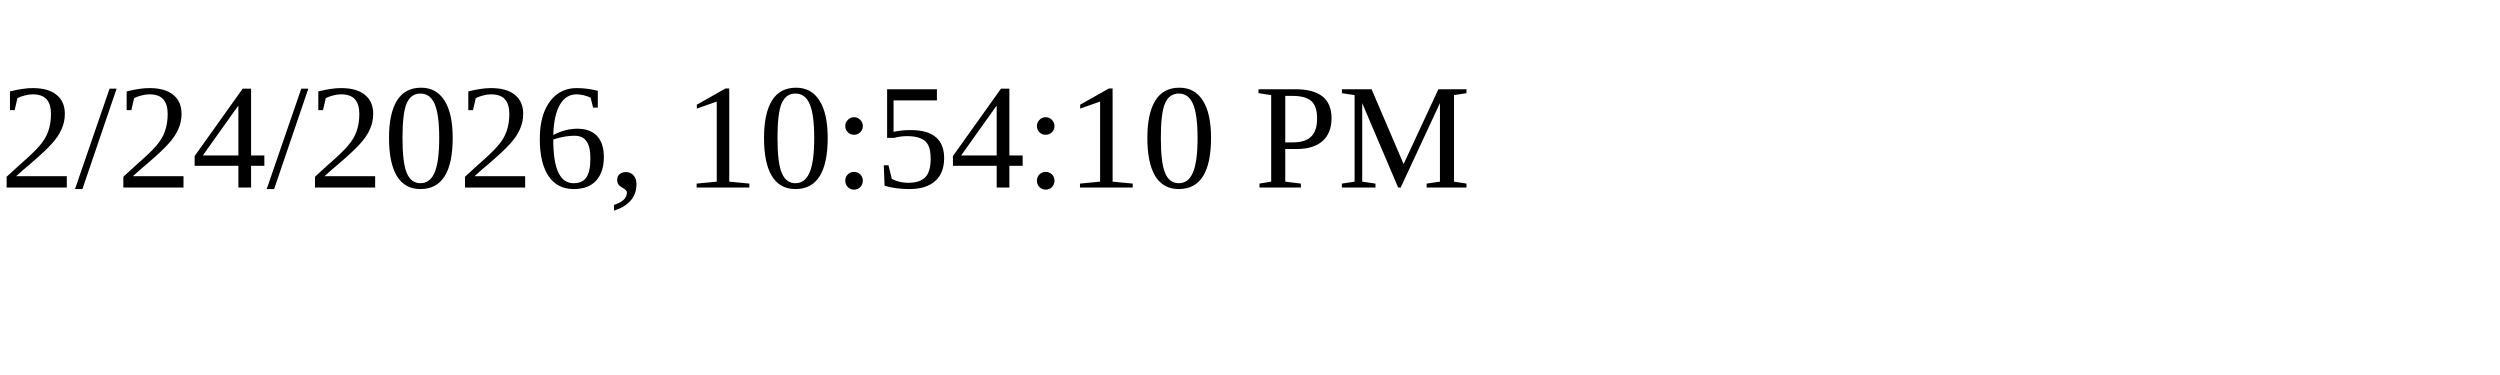
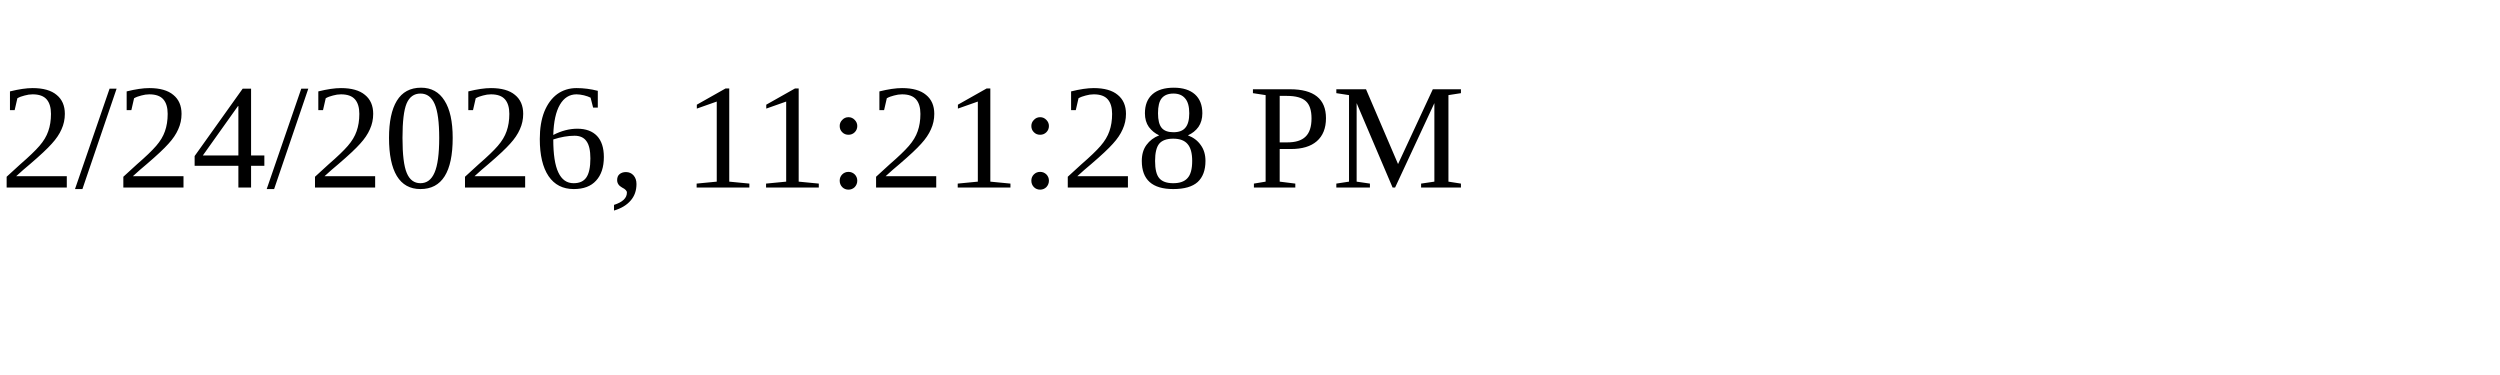
<svg xmlns="http://www.w3.org/2000/svg" height="30" width="200">
-   <text x="0" y="15">2/24/2026, 10:54:10 PM</text>
+   <text x="0" y="15">2/24/2026, 11:21:28 PM</text>
</svg>
